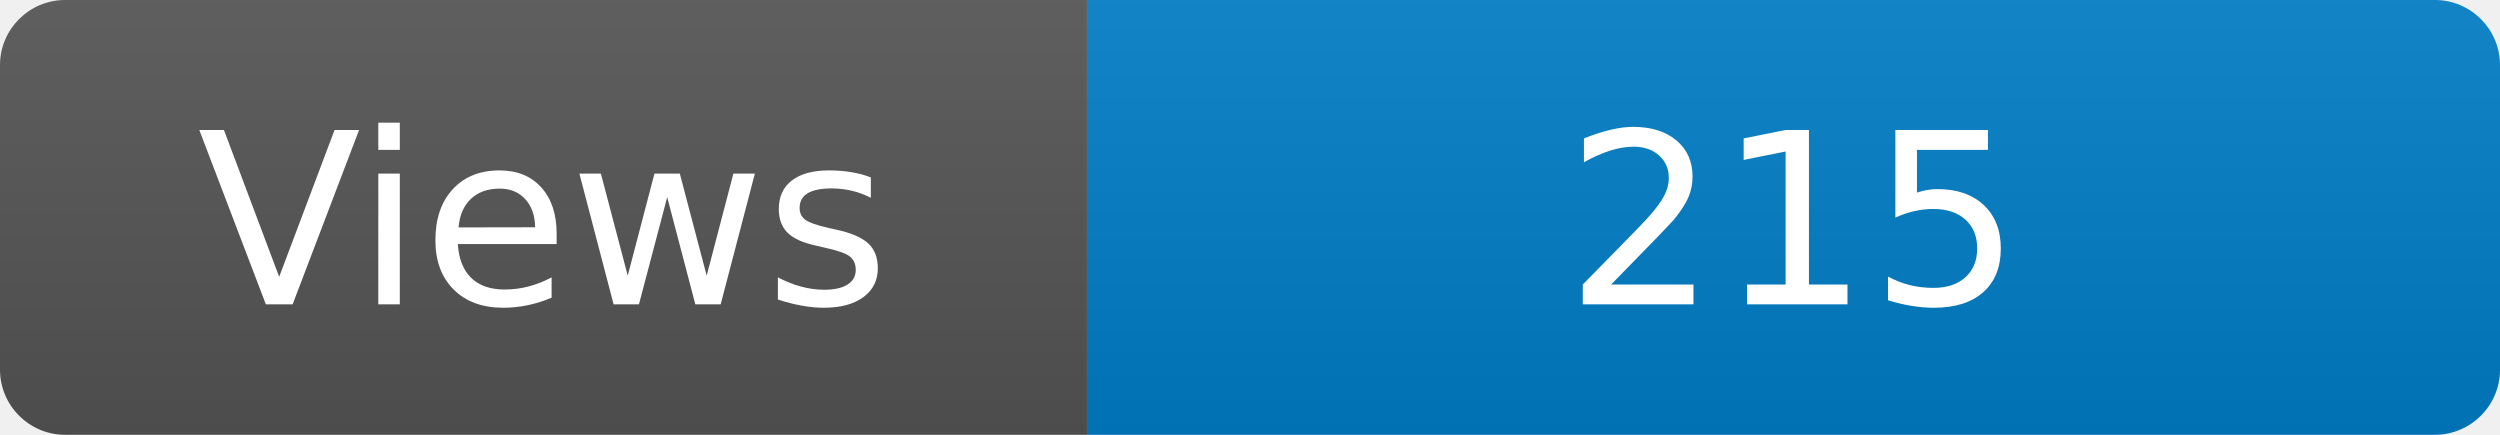
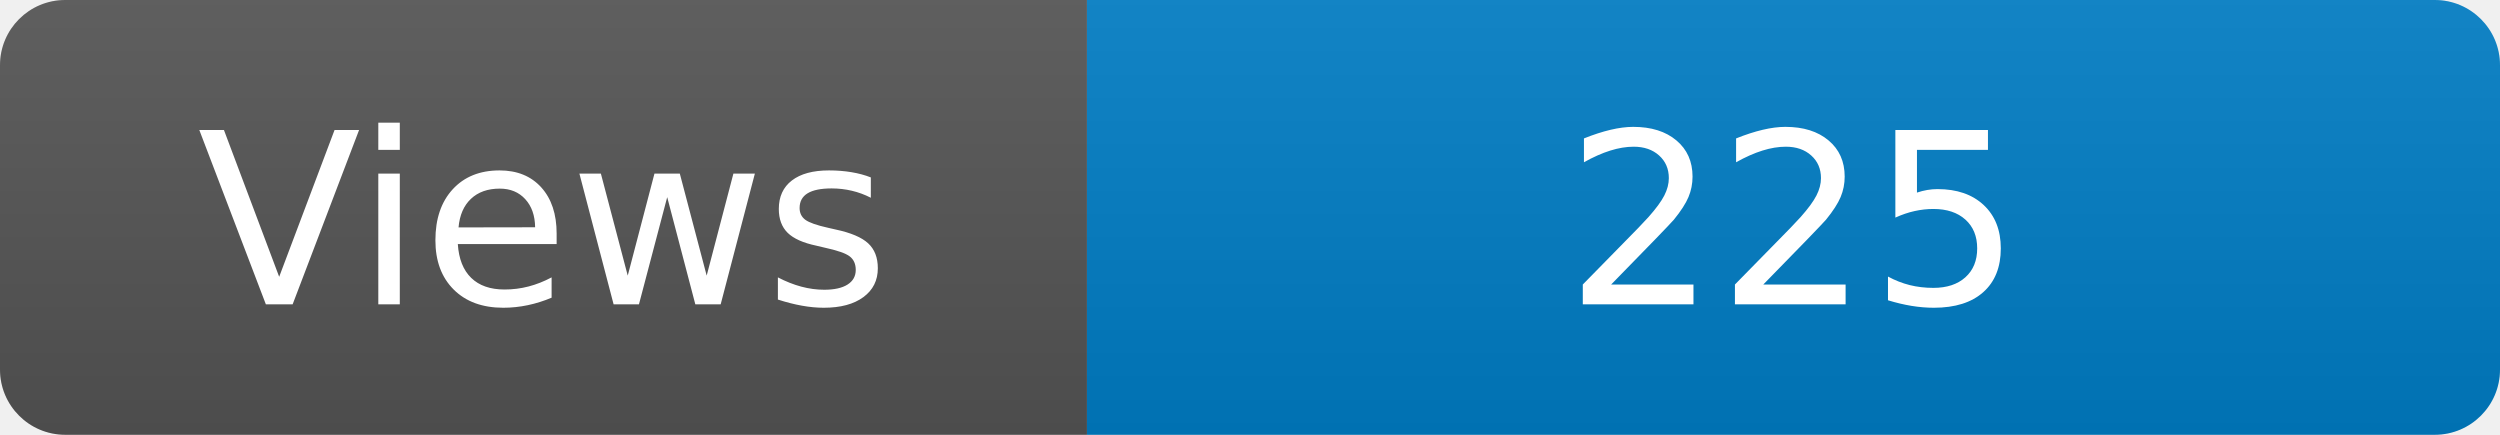
<svg xmlns="http://www.w3.org/2000/svg" width="115" height="20" role="img" aria-label="Maintained?: yes">
  <linearGradient id="s" x2="0" y2="100%">
    <stop offset="0" stop-color="#bbb" stop-opacity=".1" />
    <stop offset="1" stop-opacity=".1" />
  </linearGradient>
  <clipPath id="r">
    <rect width="115" height="20" rx="3" fill="#fff" />
  </clipPath>
  <g clip-path="url(#r)">
    <rect width="50" height="20" fill="#555" />
    <rect x="50" width="160" height="20" fill="#007ec6" />
    <rect width="115" height="20" fill="url(#s)" />
  </g>
  <g fill="#fff" text-anchor="middle" font-family="Verdana,Geneva,DejaVu Sans,sans-serif" font-size="110">
    <text x="250" y="140" transform="scale(.1)" fill="#fff">Views</text>
-     <text x="825" y="140" transform="scale(.1)" fill="#fff">215</text>
+     <text x="825" y="140" transform="scale(.1)" fill="#fff">225</text>
  </g>
</svg>
